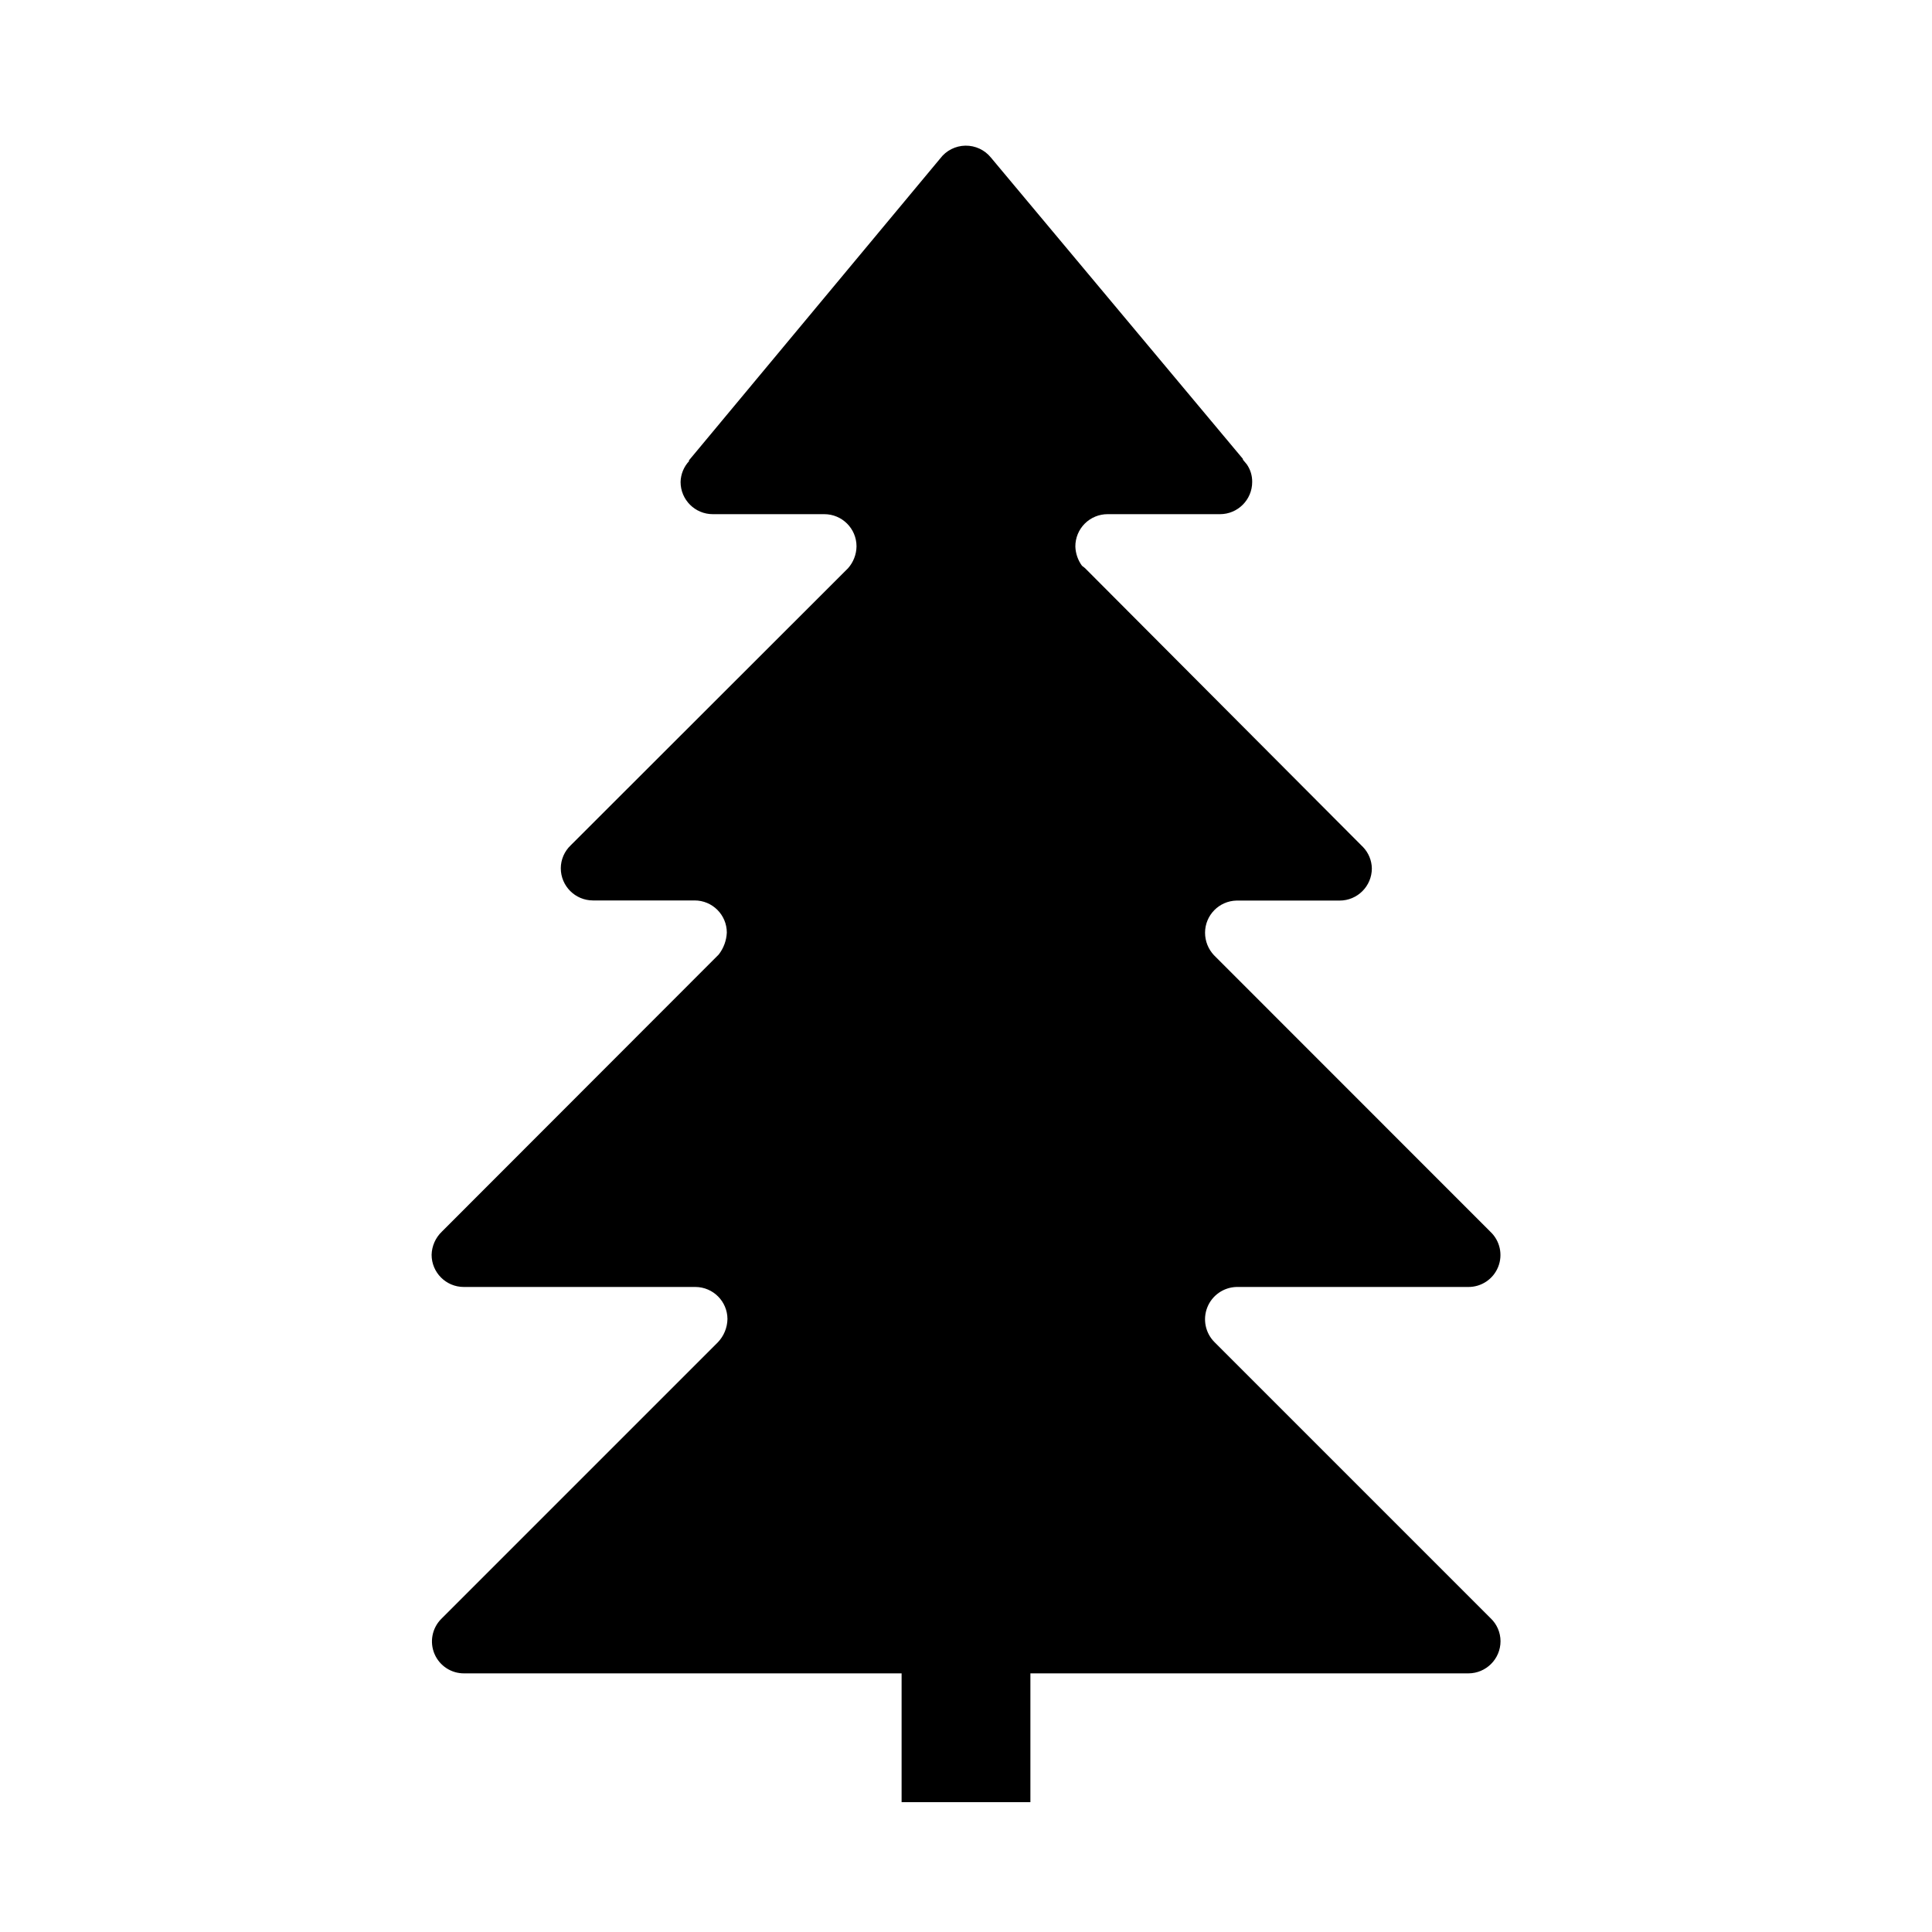
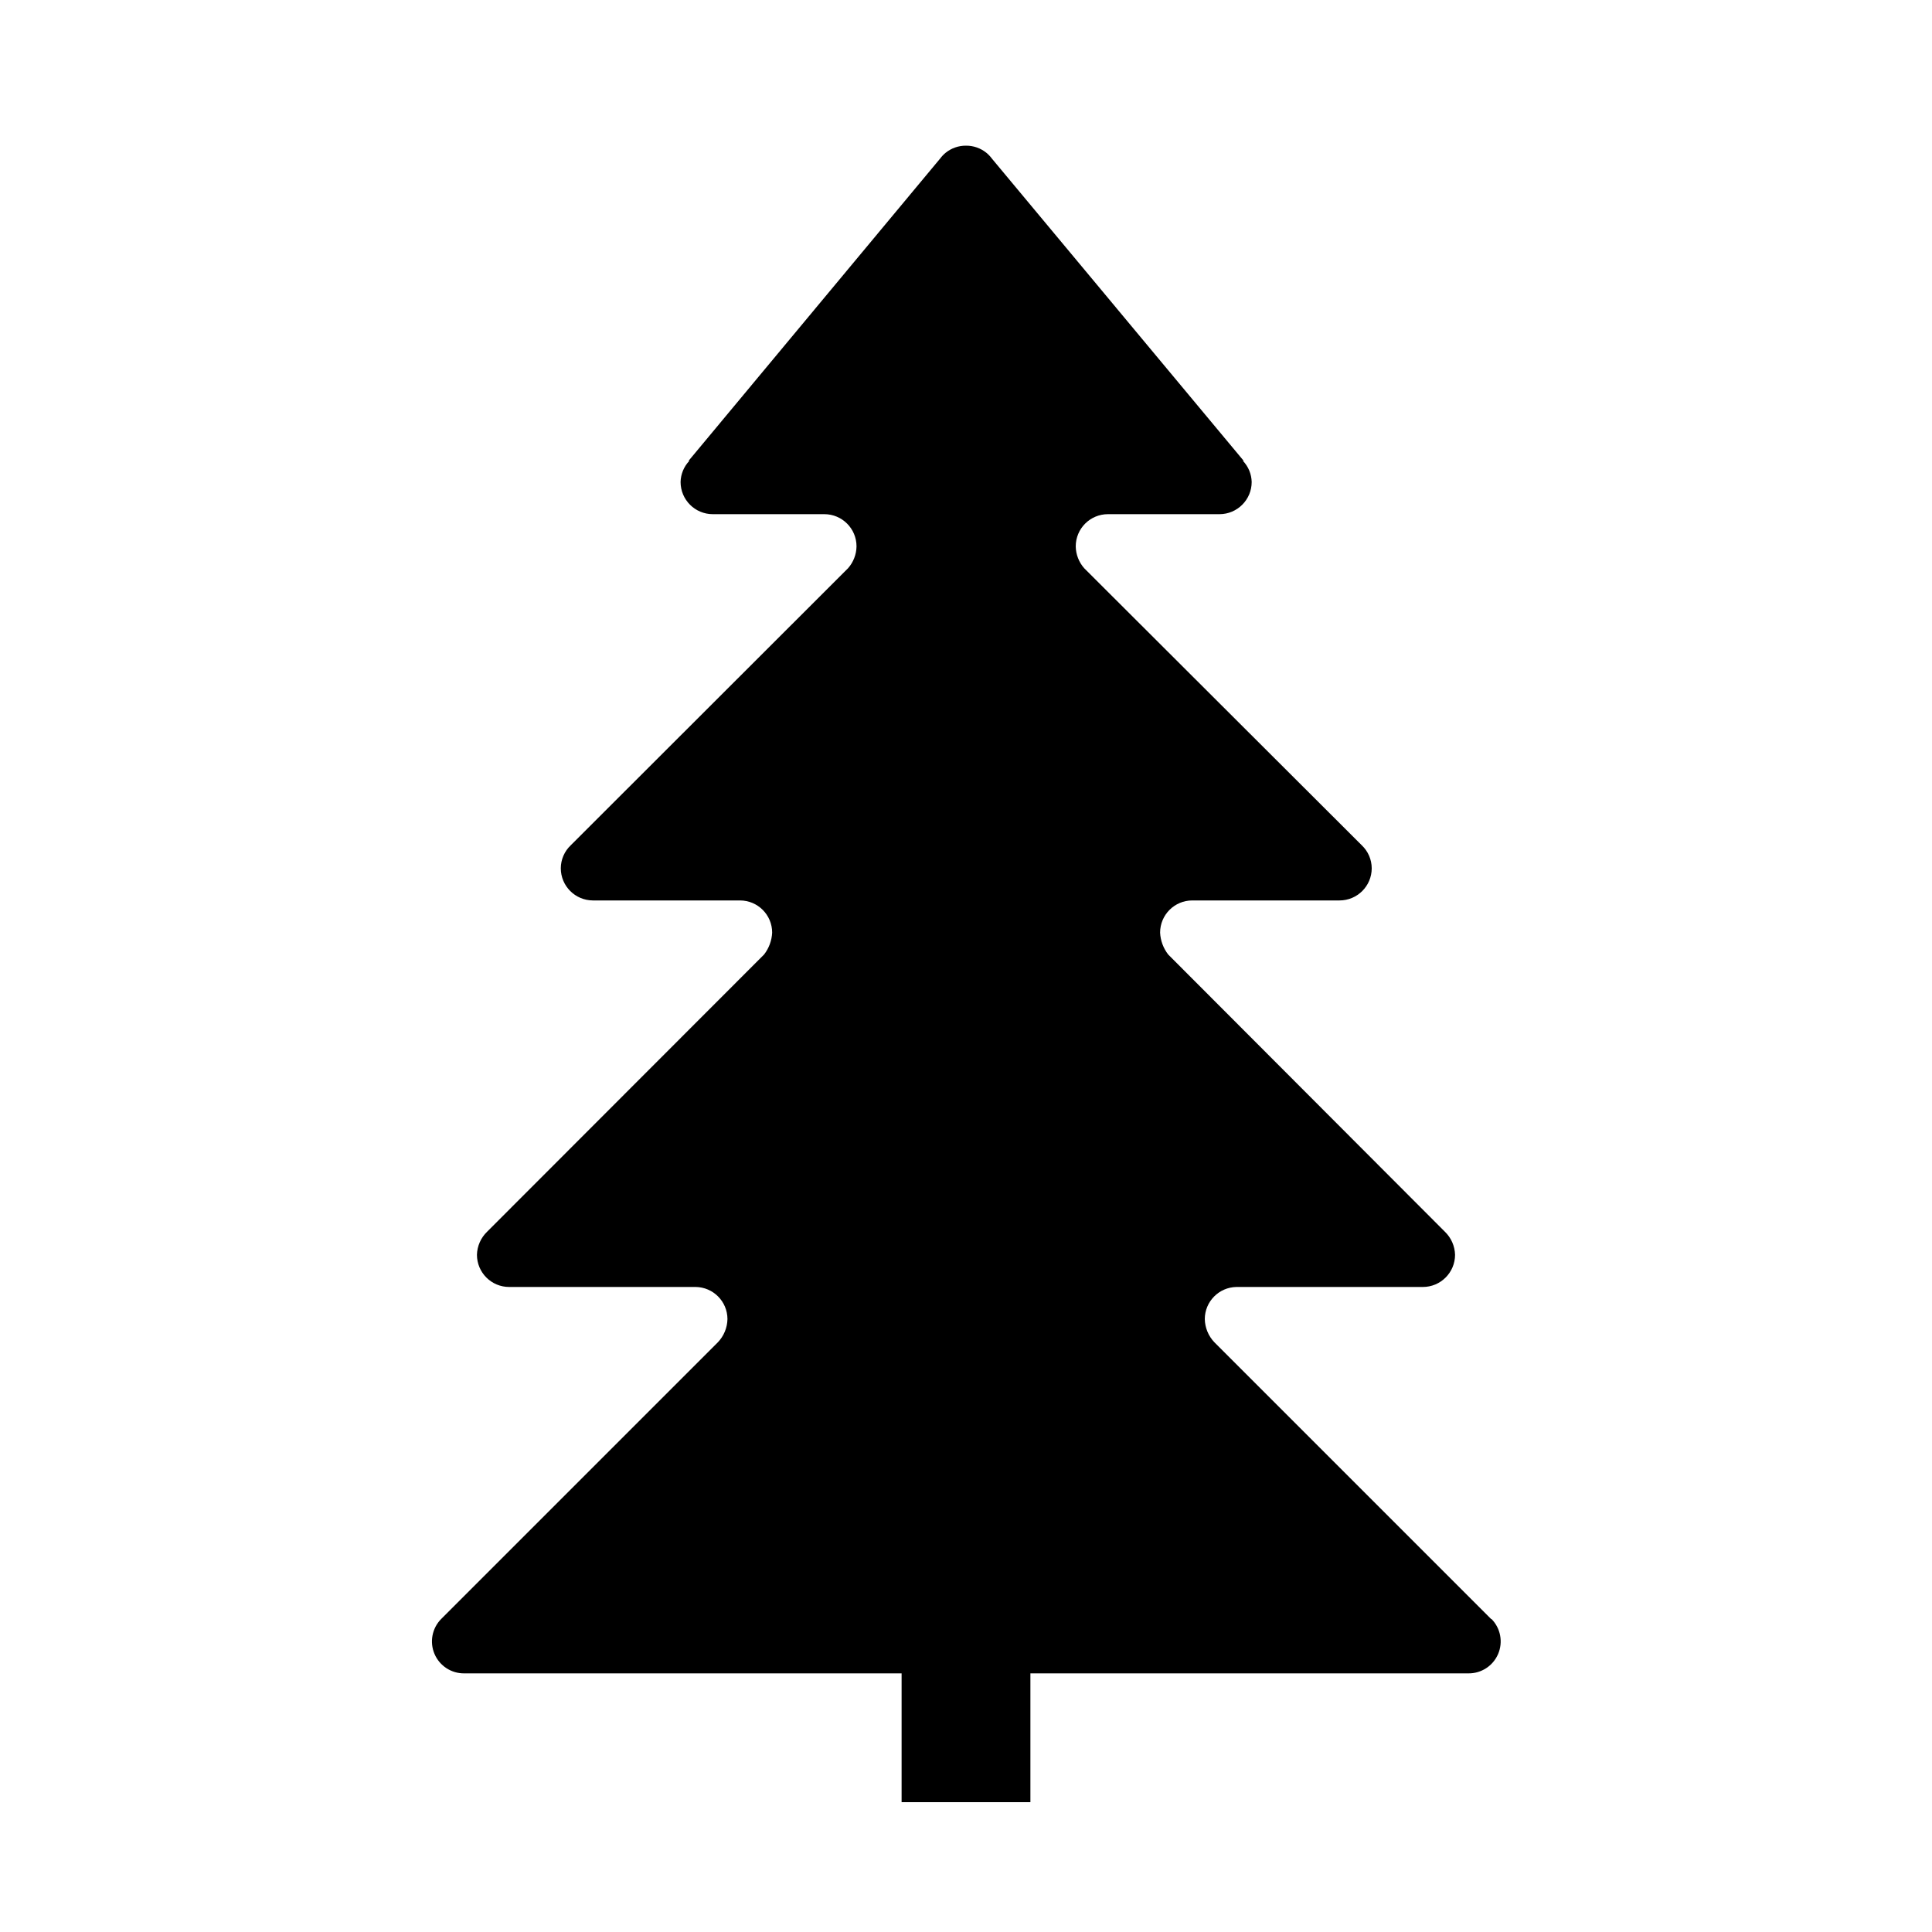
<svg xmlns="http://www.w3.org/2000/svg" id="Layer_1" data-name="Layer 1" width="15" height="15" viewBox="0 0 15 15">
-   <path d="M11.572,12.563,9.43,10.421A.251.251,0,0,1,9.6,9.992h1.8a.248.248,0,0,0,.171-.429L9.425,7.416a.255.255,0,0,1-.069-.174.25.25,0,0,1,.245-.25h.8a.25.25,0,0,0,.25-.25.246.246,0,0,0-.068-.165l-.008-.008L8.436,4.423l-.012-.012L8.4,4.392a.27.27,0,0,1-.051-.149A.25.25,0,0,1,8.6,3.992h.872a.25.25,0,0,0,.25-.25.234.234,0,0,0-.042-.137l-.03-.036V3.563L7.694,1.224A.25.25,0,0,0,7.3,1.23L5.346,3.578h.006a.246.246,0,0,0-.068.164.25.25,0,0,0,.25.25H6.4a.25.25,0,0,1,.25.25.262.262,0,0,1-.066.17l-.014.014L4.431,6.563a.247.247,0,0,0-.077.178.25.25,0,0,0,.25.25h.789a.25.25,0,0,1,.25.25.3.3,0,0,1-.063.17L3.43,9.563a.258.258,0,0,0-.079.179.25.25,0,0,0,.25.25H5.4a.25.25,0,0,1,.248.249.269.269,0,0,1-.074.18l-2.14,2.14-.009.009a.248.248,0,0,0,.18.422H7v1H8v-1h3.4a.25.25,0,0,0,.25-.25A.246.246,0,0,0,11.572,12.563Z" />
+   <path d="M11.577,12.57l-.009-.009-2.14-2.14a.269.269,0,0,1-.074-.18A.25.25,0,0,1,9.6,9.992h1.447a.25.25,0,0,0,.25-.25.258.258,0,0,0-.079-.179L9.07,7.411a.3.3,0,0,1-.063-.17.25.25,0,0,1,.25-.25H10.4a.25.25,0,0,0,.25-.25.247.247,0,0,0-.077-.178L8.432,4.426l-.014-.014a.262.262,0,0,1-.066-.17.25.25,0,0,1,.25-.25h.866a.25.25,0,0,0,.25-.25.246.246,0,0,0-.068-.164h.006L7.7,1.23a.253.253,0,0,0-.042-.044A.249.249,0,0,0,7.5,1.131h0a.249.249,0,0,0-.158.055A.253.253,0,0,0,7.3,1.23L5.346,3.578h.006a.246.246,0,0,0-.068.164.25.25,0,0,0,.25.25H6.4a.25.25,0,0,1,.25.25.262.262,0,0,1-.066.17l-.014.014L4.431,6.563a.247.247,0,0,0-.077.178.25.25,0,0,0,.25.25H5.745a.25.25,0,0,1,.25.25.3.3,0,0,1-.063.17L3.782,9.563a.258.258,0,0,0-.079.179.25.25,0,0,0,.25.25H5.4a.25.25,0,0,1,.248.249.269.269,0,0,1-.074.18l-2.14,2.14-.009.009a.248.248,0,0,0,.18.422H7v1H8v-1h3.4a.248.248,0,0,0,.18-.422Z" />
</svg>
